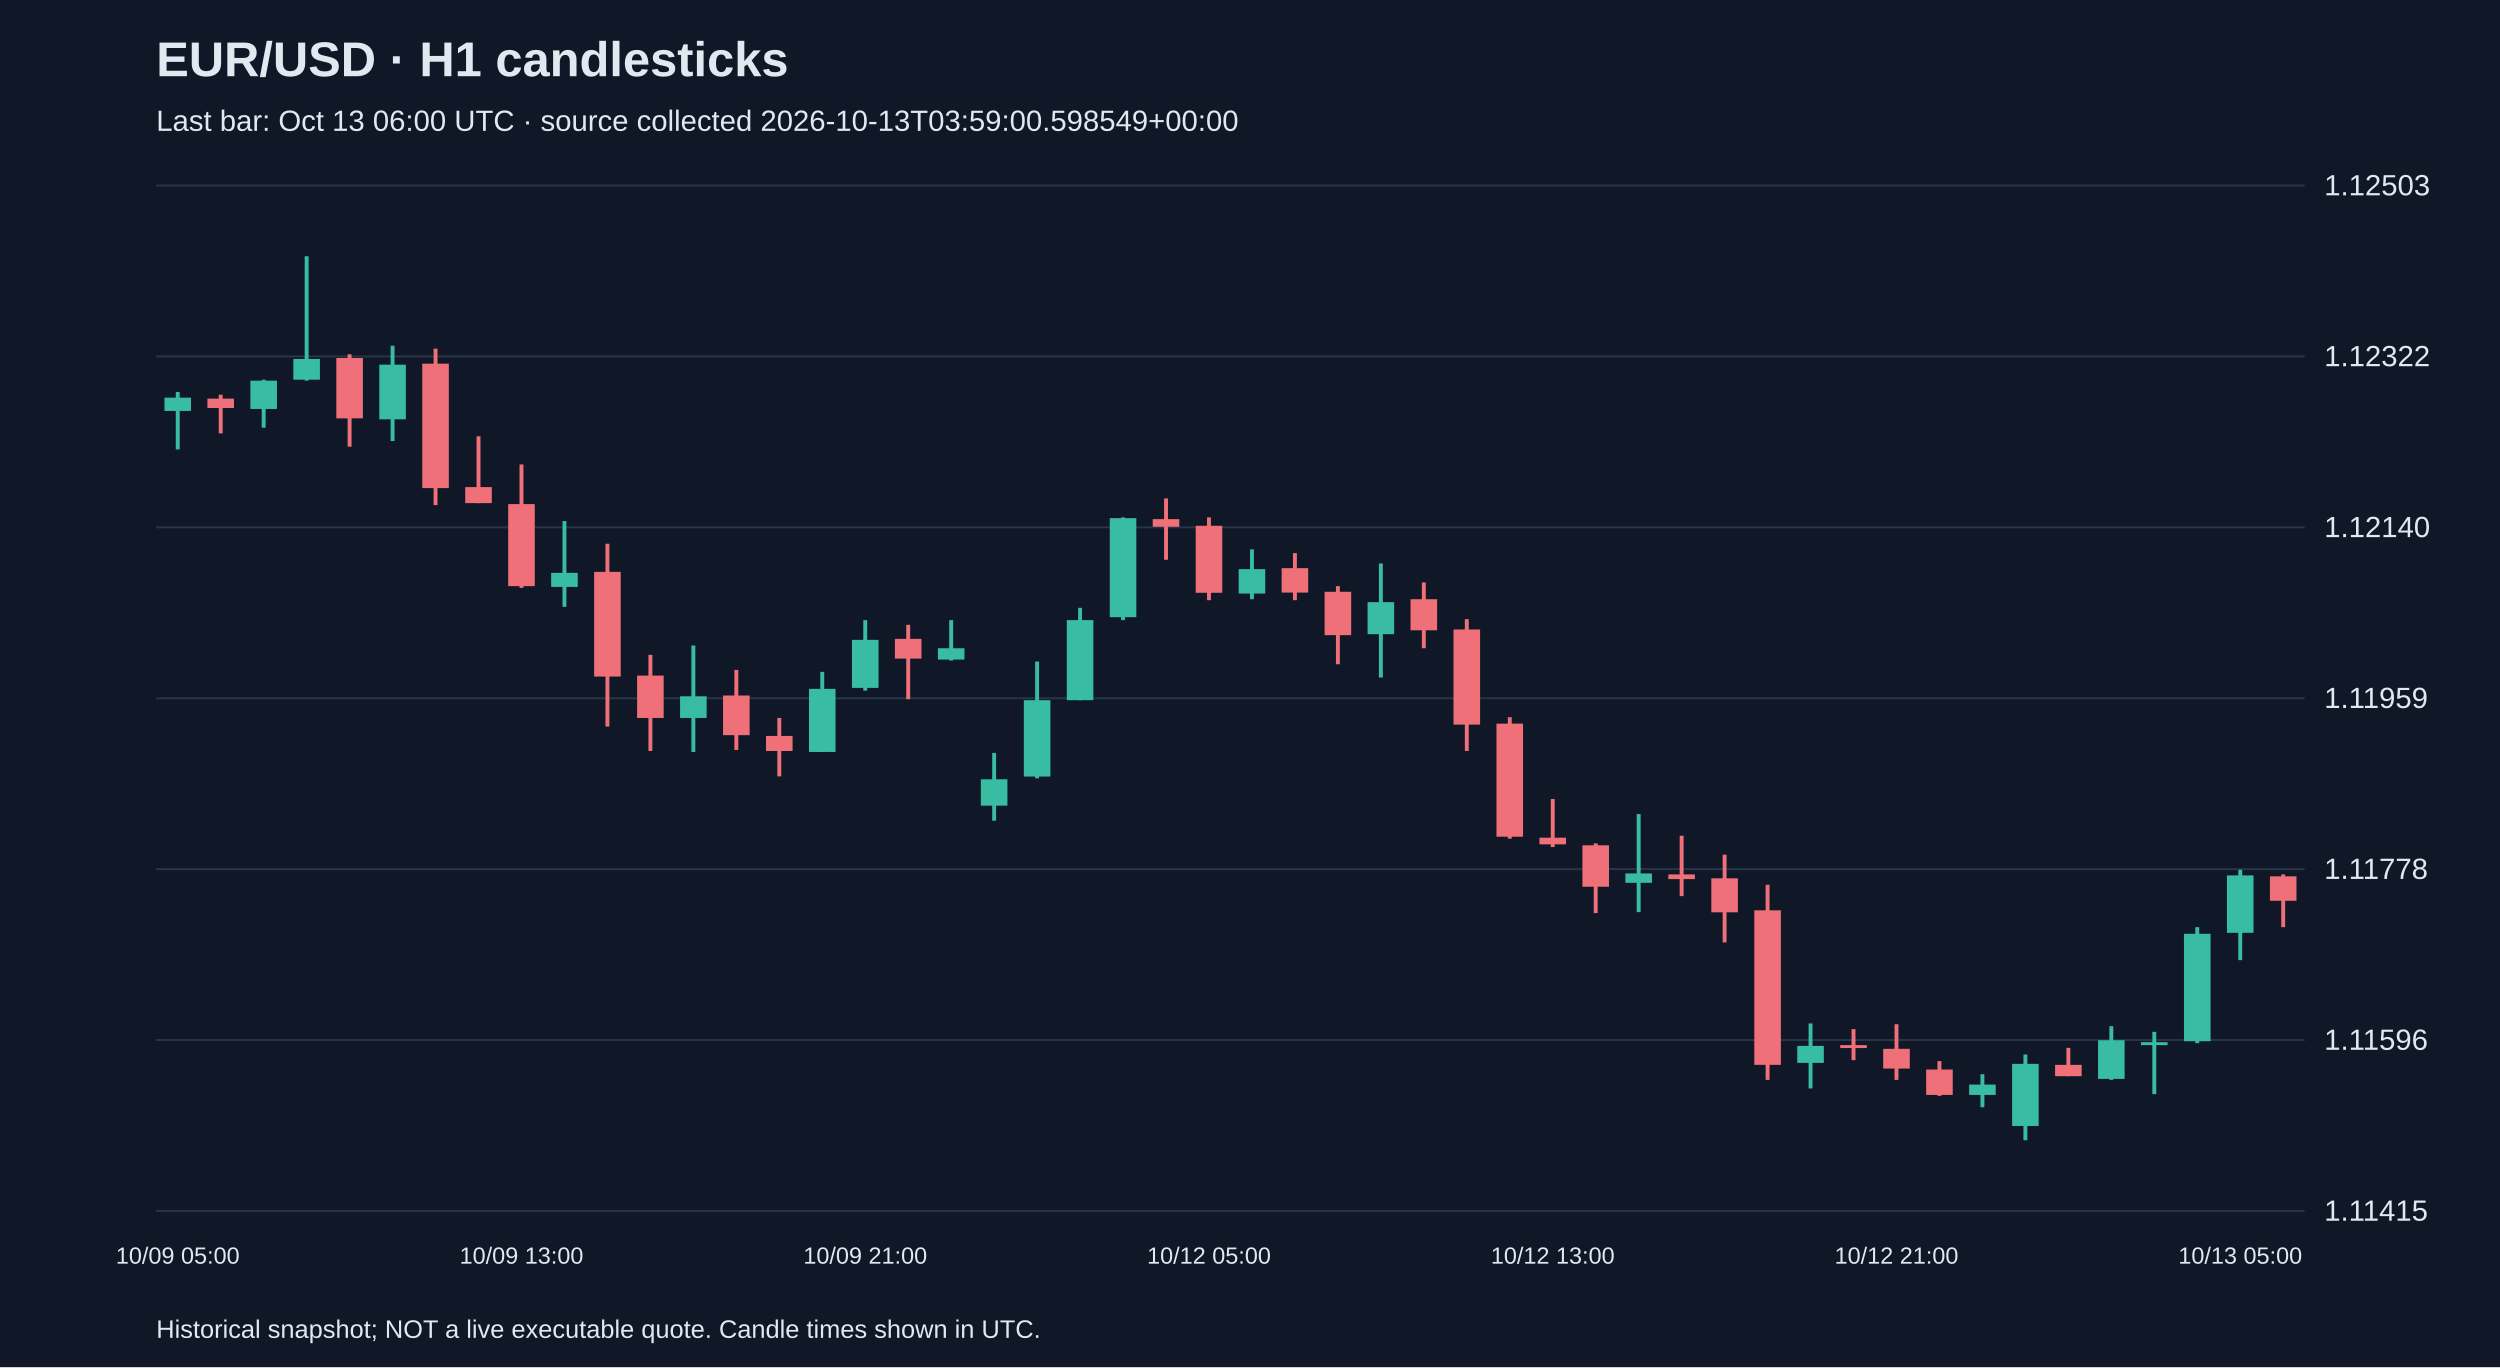
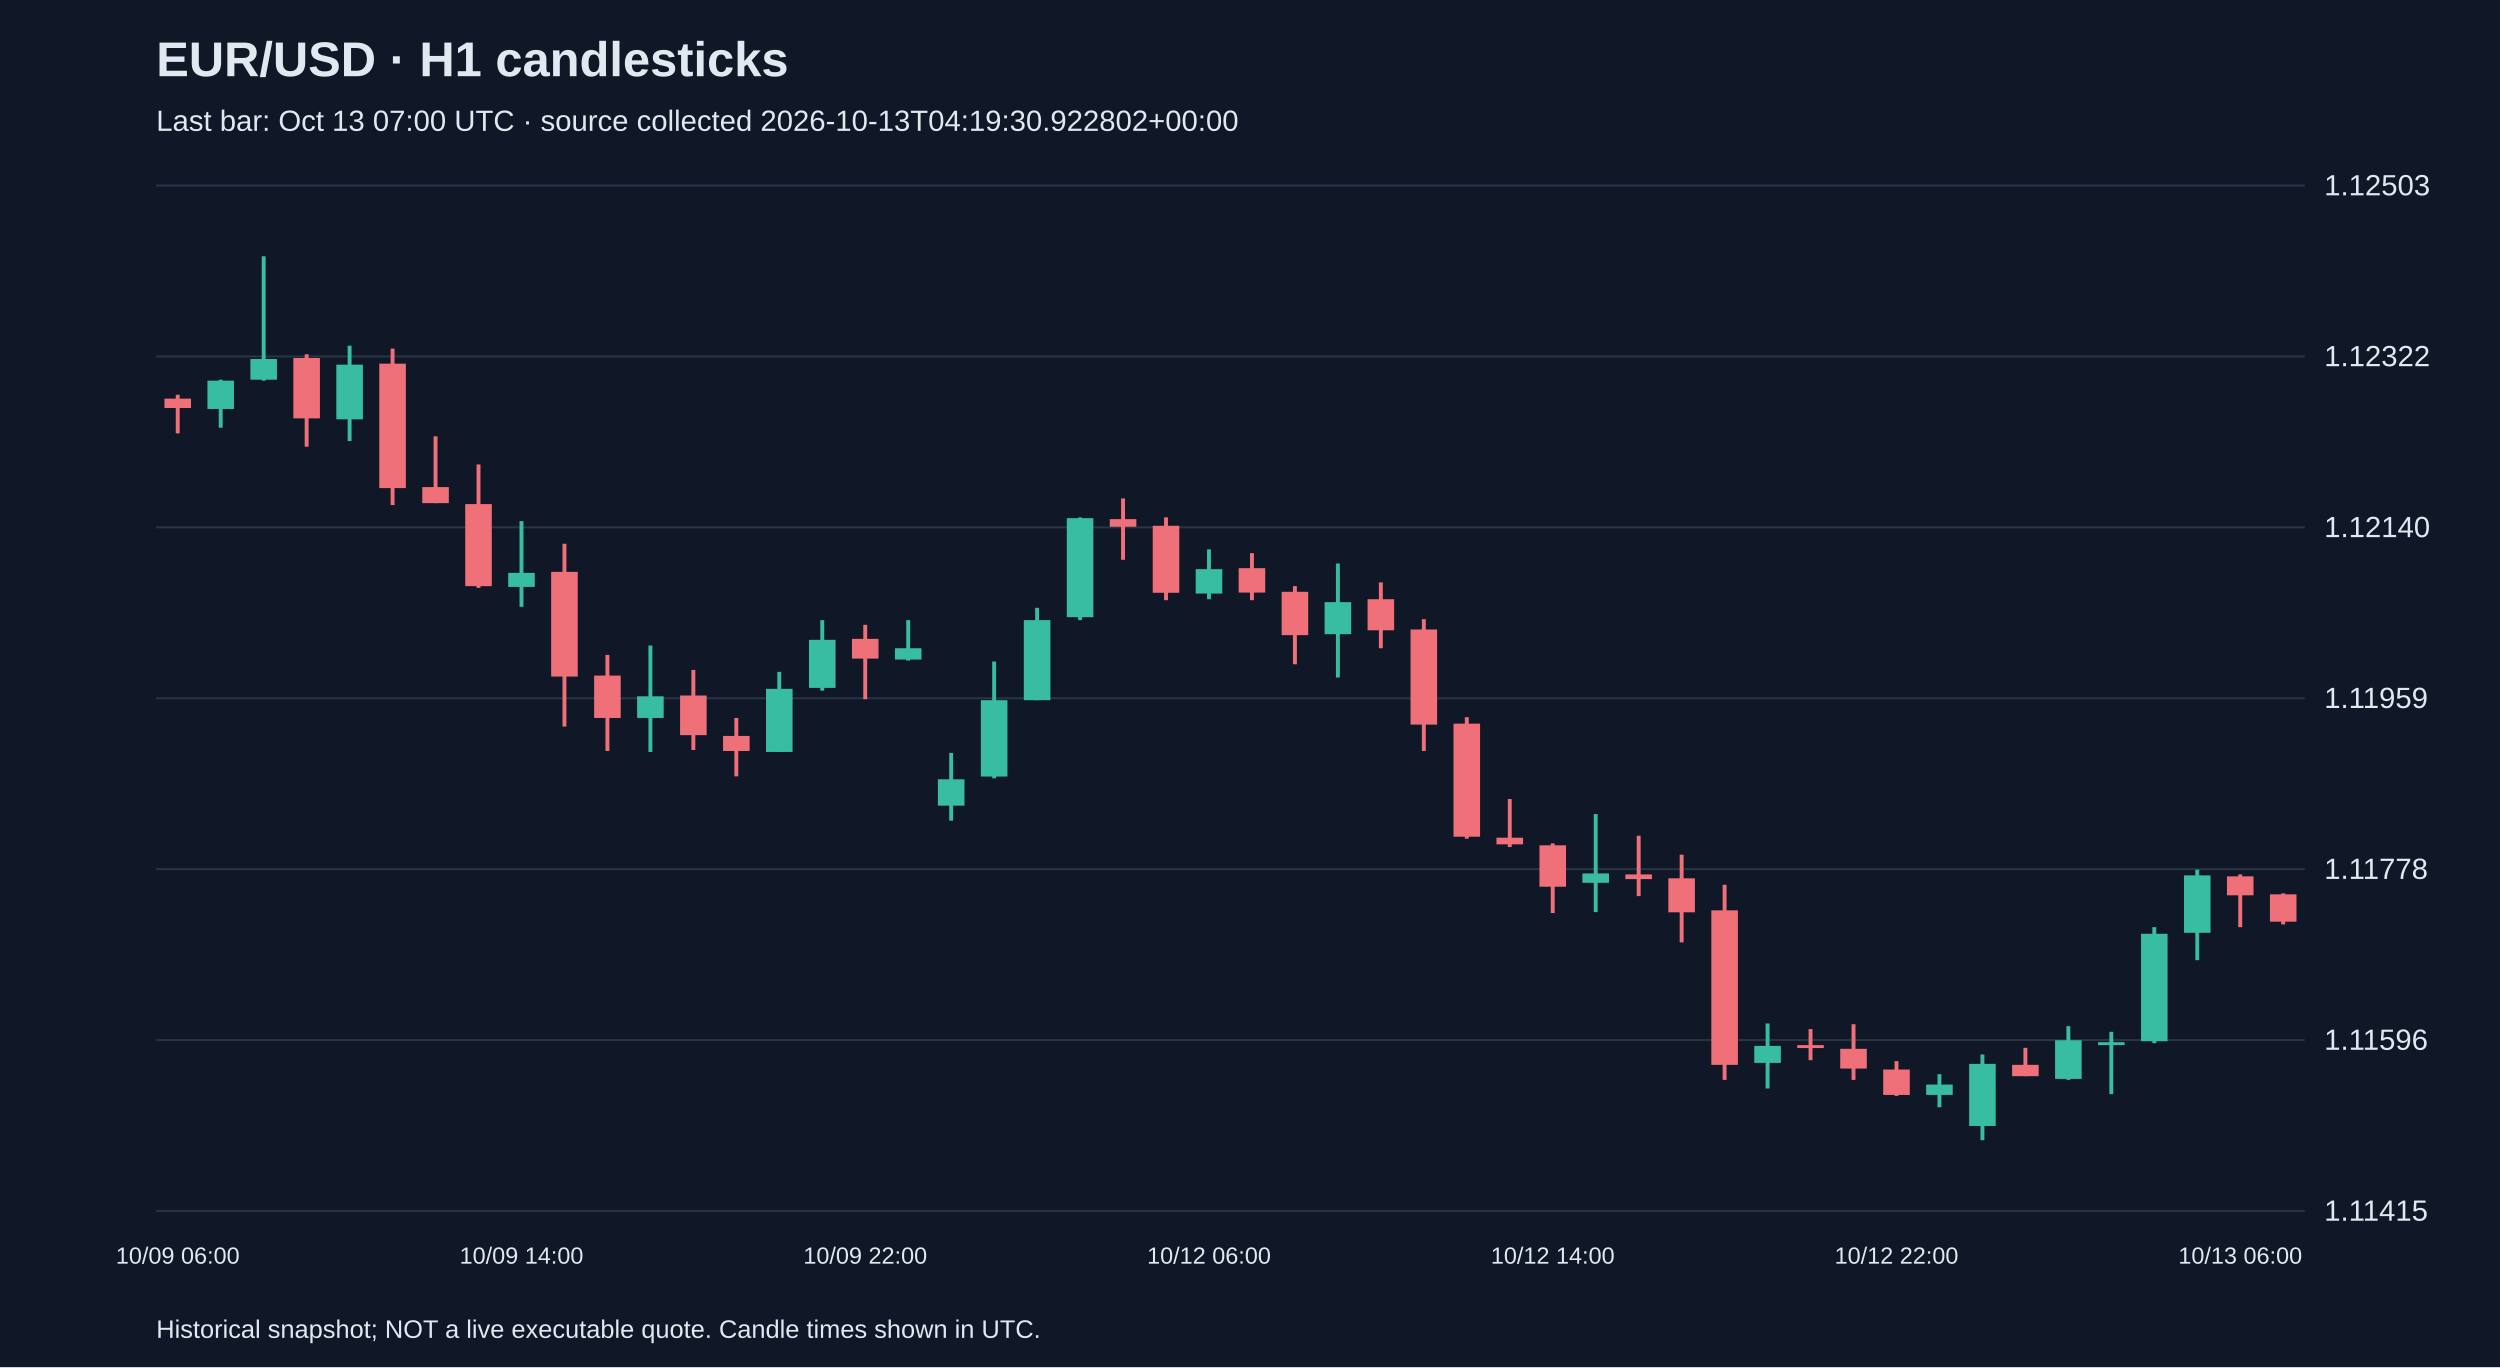
<svg xmlns="http://www.w3.org/2000/svg" viewBox="0 0 1280 700">
  <rect width="100%" height="100%" fill="#101827" />
  <style>text{font-family:Arial,sans-serif;fill:#e2e8f0}</style>
  <text x="80" y="39" font-size="25" font-weight="bold">EUR/USD · H1 candlesticks</text>
-   <text x="80" y="67" font-size="15" fill="#a6b1c5">Last bar: Oct 13 06:00 UTC · source collected 2026-10-13T03:59:00.598549+00:00</text>
+   <text x="80" y="67" font-size="15" fill="#a6b1c5">Last bar: Oct 13 07:00 UTC · source collected 2026-10-13T04:19:30.922802+00:00</text>
  <line x1="80" y1="620.0" x2="1180" y2="620.0" stroke="#283548" />
  <text x="1190" y="625.0" font-size="15">1.11415</text>
  <line x1="80" y1="532.5" x2="1180" y2="532.5" stroke="#283548" />
  <text x="1190" y="537.5" font-size="15">1.11596</text>
  <line x1="80" y1="445.0" x2="1180" y2="445.0" stroke="#283548" />
  <text x="1190" y="450.0" font-size="15">1.11778</text>
  <line x1="80" y1="357.5" x2="1180" y2="357.5" stroke="#283548" />
  <text x="1190" y="362.5" font-size="15">1.11959</text>
  <line x1="80" y1="270.0" x2="1180" y2="270.0" stroke="#283548" />
  <text x="1190" y="275.0" font-size="15">1.12140</text>
  <line x1="80" y1="182.5" x2="1180" y2="182.5" stroke="#283548" />
  <text x="1190" y="187.5" font-size="15">1.12322</text>
  <line x1="80" y1="95.0" x2="1180" y2="95.0" stroke="#283548" />
  <text x="1190" y="100.0" font-size="15">1.12503</text>
-   <line x1="91.0" y1="200.7" x2="91.0" y2="230.1" stroke="#38bca2" stroke-width="2" />
-   <rect x="84.2" y="203.6" width="13.6" height="6.8" fill="#38bca2" />
-   <text x="91.0" y="647" text-anchor="middle" font-size="12">10/09 05:00</text>
-   <line x1="113.0" y1="202.1" x2="113.0" y2="221.9" stroke="#f07079" stroke-width="2" />
-   <rect x="106.2" y="204.1" width="13.6" height="4.8" fill="#f07079" />
-   <line x1="135.0" y1="194.4" x2="135.0" y2="219.0" stroke="#38bca2" stroke-width="2" />
-   <rect x="128.2" y="194.9" width="13.6" height="14.5" fill="#38bca2" />
-   <line x1="157.0" y1="131.2" x2="157.0" y2="194.9" stroke="#38bca2" stroke-width="2" />
-   <rect x="150.2" y="183.8" width="13.6" height="10.6" fill="#38bca2" />
-   <line x1="179.0" y1="181.4" x2="179.0" y2="228.7" stroke="#f07079" stroke-width="2" />
-   <rect x="172.2" y="183.3" width="13.6" height="30.9" fill="#f07079" />
-   <line x1="201.0" y1="177.0" x2="201.0" y2="225.8" stroke="#38bca2" stroke-width="2" />
-   <rect x="194.2" y="186.7" width="13.6" height="28.0" fill="#38bca2" />
-   <line x1="223.0" y1="178.5" x2="223.0" y2="258.6" stroke="#f07079" stroke-width="2" />
-   <rect x="216.2" y="186.2" width="13.6" height="63.7" fill="#f07079" />
-   <line x1="245.0" y1="223.4" x2="245.0" y2="257.6" stroke="#f07079" stroke-width="2" />
-   <rect x="238.2" y="249.4" width="13.6" height="8.2" fill="#f07079" />
-   <line x1="267.0" y1="237.8" x2="267.0" y2="301.0" stroke="#f07079" stroke-width="2" />
-   <rect x="260.2" y="258.1" width="13.6" height="42.0" fill="#f07079" />
-   <text x="267.0" y="647" text-anchor="middle" font-size="12">10/09 13:00</text>
-   <line x1="289.0" y1="266.8" x2="289.0" y2="310.7" stroke="#38bca2" stroke-width="2" />
-   <rect x="282.2" y="293.3" width="13.6" height="7.2" fill="#38bca2" />
-   <line x1="311.0" y1="278.4" x2="311.0" y2="372.0" stroke="#f07079" stroke-width="2" />
-   <rect x="304.2" y="292.8" width="13.6" height="53.6" fill="#f07079" />
-   <line x1="333.0" y1="335.3" x2="333.0" y2="384.5" stroke="#f07079" stroke-width="2" />
-   <rect x="326.2" y="345.9" width="13.6" height="21.7" fill="#f07079" />
-   <line x1="355.0" y1="330.5" x2="355.0" y2="385.0" stroke="#38bca2" stroke-width="2" />
-   <rect x="348.2" y="356.5" width="13.6" height="11.1" fill="#38bca2" />
-   <line x1="377.0" y1="343.0" x2="377.0" y2="384.0" stroke="#f07079" stroke-width="2" />
-   <rect x="370.2" y="356.1" width="13.6" height="20.3" fill="#f07079" />
-   <line x1="399.0" y1="367.6" x2="399.0" y2="397.5" stroke="#f07079" stroke-width="2" />
-   <rect x="392.2" y="376.8" width="13.6" height="7.7" fill="#f07079" />
-   <line x1="421.0" y1="344.0" x2="421.0" y2="385.0" stroke="#38bca2" stroke-width="2" />
-   <rect x="414.2" y="352.7" width="13.6" height="32.3" fill="#38bca2" />
-   <line x1="443.0" y1="317.5" x2="443.0" y2="353.6" stroke="#38bca2" stroke-width="2" />
-   <rect x="436.2" y="327.6" width="13.6" height="24.6" fill="#38bca2" />
-   <text x="443.0" y="647" text-anchor="middle" font-size="12">10/09 21:00</text>
-   <line x1="465.0" y1="319.9" x2="465.0" y2="358.0" stroke="#f07079" stroke-width="2" />
-   <rect x="458.2" y="327.1" width="13.6" height="10.1" fill="#f07079" />
-   <line x1="487.0" y1="317.5" x2="487.0" y2="338.2" stroke="#38bca2" stroke-width="2" />
-   <rect x="480.2" y="331.9" width="13.6" height="5.8" fill="#38bca2" />
-   <line x1="509.0" y1="385.5" x2="509.0" y2="420.2" stroke="#38bca2" stroke-width="2" />
-   <rect x="502.2" y="399.0" width="13.6" height="13.5" fill="#38bca2" />
-   <line x1="531.0" y1="338.7" x2="531.0" y2="398.5" stroke="#38bca2" stroke-width="2" />
-   <rect x="524.2" y="358.5" width="13.6" height="39.1" fill="#38bca2" />
-   <line x1="553.0" y1="311.2" x2="553.0" y2="358.5" stroke="#38bca2" stroke-width="2" />
-   <rect x="546.2" y="317.5" width="13.6" height="41.0" fill="#38bca2" />
-   <line x1="575.0" y1="264.9" x2="575.0" y2="317.5" stroke="#38bca2" stroke-width="2" />
-   <rect x="568.2" y="265.3" width="13.6" height="50.7" fill="#38bca2" />
-   <line x1="597.0" y1="255.2" x2="597.0" y2="286.6" stroke="#f07079" stroke-width="2" />
-   <rect x="590.2" y="265.8" width="13.6" height="3.9" fill="#f07079" />
-   <line x1="619.0" y1="264.9" x2="619.0" y2="307.3" stroke="#f07079" stroke-width="2" />
-   <rect x="612.2" y="269.2" width="13.6" height="34.3" fill="#f07079" />
-   <text x="619.0" y="647" text-anchor="middle" font-size="12">10/12 05:00</text>
-   <line x1="641.0" y1="281.3" x2="641.0" y2="306.8" stroke="#38bca2" stroke-width="2" />
-   <rect x="634.2" y="291.4" width="13.6" height="12.5" fill="#38bca2" />
-   <line x1="663.0" y1="283.2" x2="663.0" y2="307.3" stroke="#f07079" stroke-width="2" />
-   <rect x="656.2" y="290.9" width="13.6" height="12.5" fill="#f07079" />
-   <line x1="685.0" y1="300.1" x2="685.0" y2="340.1" stroke="#f07079" stroke-width="2" />
-   <rect x="678.2" y="303.0" width="13.6" height="22.2" fill="#f07079" />
-   <line x1="707.0" y1="288.5" x2="707.0" y2="346.9" stroke="#38bca2" stroke-width="2" />
-   <rect x="700.2" y="308.3" width="13.6" height="16.4" fill="#38bca2" />
-   <line x1="729.0" y1="298.2" x2="729.0" y2="331.9" stroke="#f07079" stroke-width="2" />
-   <rect x="722.2" y="306.8" width="13.6" height="15.9" fill="#f07079" />
-   <line x1="751.0" y1="317.0" x2="751.0" y2="384.5" stroke="#f07079" stroke-width="2" />
-   <rect x="744.2" y="322.3" width="13.6" height="48.7" fill="#f07079" />
-   <line x1="773.0" y1="367.2" x2="773.0" y2="429.4" stroke="#f07079" stroke-width="2" />
-   <rect x="766.2" y="370.5" width="13.6" height="57.9" fill="#f07079" />
-   <line x1="795.0" y1="409.1" x2="795.0" y2="433.7" stroke="#f07079" stroke-width="2" />
-   <rect x="788.2" y="428.9" width="13.6" height="3.4" fill="#f07079" />
-   <text x="795.0" y="647" text-anchor="middle" font-size="12">10/12 13:00</text>
-   <line x1="817.0" y1="431.8" x2="817.0" y2="467.5" stroke="#f07079" stroke-width="2" />
-   <rect x="810.2" y="432.8" width="13.6" height="21.2" fill="#f07079" />
-   <line x1="839.0" y1="416.8" x2="839.0" y2="467.0" stroke="#38bca2" stroke-width="2" />
-   <rect x="832.2" y="447.2" width="13.6" height="4.8" fill="#38bca2" />
-   <line x1="861.0" y1="427.9" x2="861.0" y2="458.8" stroke="#f07079" stroke-width="2" />
-   <rect x="854.2" y="447.7" width="13.6" height="2.4" fill="#f07079" />
-   <line x1="883.0" y1="437.6" x2="883.0" y2="482.5" stroke="#f07079" stroke-width="2" />
-   <rect x="876.2" y="449.7" width="13.6" height="17.4" fill="#f07079" />
-   <line x1="905.0" y1="453.0" x2="905.0" y2="552.9" stroke="#f07079" stroke-width="2" />
-   <rect x="898.2" y="466.1" width="13.6" height="79.1" fill="#f07079" />
-   <line x1="927.0" y1="524.0" x2="927.0" y2="557.3" stroke="#38bca2" stroke-width="2" />
-   <rect x="920.2" y="535.5" width="13.6" height="8.7" fill="#38bca2" />
-   <line x1="949.0" y1="526.9" x2="949.0" y2="542.8" stroke="#f07079" stroke-width="2" />
-   <rect x="942.2" y="535.1" width="13.6" height="1.5" fill="#f07079" />
-   <line x1="971.0" y1="524.4" x2="971.0" y2="552.9" stroke="#f07079" stroke-width="2" />
-   <rect x="964.2" y="537.0" width="13.6" height="10.1" fill="#f07079" />
-   <text x="971.0" y="647" text-anchor="middle" font-size="12">10/12 21:00</text>
-   <line x1="993.0" y1="543.3" x2="993.0" y2="561.1" stroke="#f07079" stroke-width="2" />
-   <rect x="986.2" y="547.6" width="13.6" height="13.0" fill="#f07079" />
-   <line x1="1015.0" y1="550.0" x2="1015.0" y2="566.9" stroke="#38bca2" stroke-width="2" />
-   <rect x="1008.2" y="555.3" width="13.6" height="5.3" fill="#38bca2" />
-   <line x1="1037.0" y1="539.9" x2="1037.0" y2="583.8" stroke="#38bca2" stroke-width="2" />
-   <rect x="1030.2" y="544.7" width="13.6" height="31.8" fill="#38bca2" />
-   <line x1="1059.0" y1="536.5" x2="1059.0" y2="551.0" stroke="#f07079" stroke-width="2" />
-   <rect x="1052.2" y="545.2" width="13.6" height="5.8" fill="#f07079" />
-   <line x1="1081.0" y1="525.4" x2="1081.0" y2="552.9" stroke="#38bca2" stroke-width="2" />
-   <rect x="1074.2" y="532.6" width="13.6" height="19.8" fill="#38bca2" />
-   <line x1="1103.0" y1="528.3" x2="1103.0" y2="560.2" stroke="#38bca2" stroke-width="2" />
-   <rect x="1096.2" y="533.6" width="13.6" height="1.5" fill="#38bca2" />
-   <line x1="1125.0" y1="474.7" x2="1125.0" y2="534.1" stroke="#38bca2" stroke-width="2" />
-   <rect x="1118.2" y="478.1" width="13.6" height="55.0" fill="#38bca2" />
-   <line x1="1147.0" y1="445.3" x2="1147.0" y2="491.6" stroke="#38bca2" stroke-width="2" />
-   <rect x="1140.2" y="448.2" width="13.6" height="29.4" fill="#38bca2" />
-   <text x="1147.0" y="647" text-anchor="middle" font-size="12">10/13 05:00</text>
-   <line x1="1169.0" y1="447.7" x2="1169.0" y2="474.7" stroke="#f07079" stroke-width="2" />
-   <rect x="1162.2" y="448.7" width="13.6" height="12.5" fill="#f07079" />
+   <line x1="91.0" y1="202.1" x2="91.0" y2="221.9" stroke="#f07079" stroke-width="2" />
+   <rect x="84.2" y="204.1" width="13.6" height="4.8" fill="#f07079" />
+   <text x="91.0" y="647" text-anchor="middle" font-size="12">10/09 06:00</text>
+   <line x1="113.0" y1="194.4" x2="113.0" y2="219.0" stroke="#38bca2" stroke-width="2" />
+   <rect x="106.2" y="194.9" width="13.6" height="14.5" fill="#38bca2" />
+   <line x1="135.0" y1="131.2" x2="135.0" y2="194.9" stroke="#38bca2" stroke-width="2" />
+   <rect x="128.2" y="183.8" width="13.6" height="10.6" fill="#38bca2" />
+   <line x1="157.0" y1="181.4" x2="157.0" y2="228.7" stroke="#f07079" stroke-width="2" />
+   <rect x="150.2" y="183.3" width="13.6" height="30.9" fill="#f07079" />
+   <line x1="179.0" y1="177.0" x2="179.0" y2="225.8" stroke="#38bca2" stroke-width="2" />
+   <rect x="172.2" y="186.7" width="13.6" height="28.0" fill="#38bca2" />
+   <line x1="201.0" y1="178.5" x2="201.0" y2="258.6" stroke="#f07079" stroke-width="2" />
+   <rect x="194.2" y="186.2" width="13.6" height="63.7" fill="#f07079" />
+   <line x1="223.0" y1="223.4" x2="223.0" y2="257.6" stroke="#f07079" stroke-width="2" />
+   <rect x="216.2" y="249.4" width="13.6" height="8.2" fill="#f07079" />
+   <line x1="245.0" y1="237.8" x2="245.0" y2="301.0" stroke="#f07079" stroke-width="2" />
+   <rect x="238.2" y="258.1" width="13.6" height="42.0" fill="#f07079" />
+   <line x1="267.0" y1="266.8" x2="267.0" y2="310.7" stroke="#38bca2" stroke-width="2" />
+   <rect x="260.2" y="293.3" width="13.6" height="7.2" fill="#38bca2" />
+   <text x="267.0" y="647" text-anchor="middle" font-size="12">10/09 14:00</text>
+   <line x1="289.0" y1="278.4" x2="289.0" y2="372.0" stroke="#f07079" stroke-width="2" />
+   <rect x="282.2" y="292.8" width="13.6" height="53.6" fill="#f07079" />
+   <line x1="311.0" y1="335.3" x2="311.0" y2="384.5" stroke="#f07079" stroke-width="2" />
+   <rect x="304.2" y="345.9" width="13.6" height="21.7" fill="#f07079" />
+   <line x1="333.0" y1="330.5" x2="333.0" y2="385.0" stroke="#38bca2" stroke-width="2" />
+   <rect x="326.2" y="356.5" width="13.6" height="11.1" fill="#38bca2" />
+   <line x1="355.0" y1="343.0" x2="355.0" y2="384.0" stroke="#f07079" stroke-width="2" />
+   <rect x="348.2" y="356.1" width="13.6" height="20.3" fill="#f07079" />
+   <line x1="377.0" y1="367.6" x2="377.0" y2="397.5" stroke="#f07079" stroke-width="2" />
+   <rect x="370.2" y="376.8" width="13.6" height="7.7" fill="#f07079" />
+   <line x1="399.0" y1="344.0" x2="399.0" y2="385.0" stroke="#38bca2" stroke-width="2" />
+   <rect x="392.2" y="352.7" width="13.6" height="32.3" fill="#38bca2" />
+   <line x1="421.0" y1="317.5" x2="421.0" y2="353.6" stroke="#38bca2" stroke-width="2" />
+   <rect x="414.2" y="327.6" width="13.6" height="24.6" fill="#38bca2" />
+   <line x1="443.0" y1="319.9" x2="443.0" y2="358.0" stroke="#f07079" stroke-width="2" />
+   <rect x="436.2" y="327.1" width="13.6" height="10.1" fill="#f07079" />
+   <text x="443.0" y="647" text-anchor="middle" font-size="12">10/09 22:00</text>
+   <line x1="465.0" y1="317.5" x2="465.0" y2="338.2" stroke="#38bca2" stroke-width="2" />
+   <rect x="458.2" y="331.9" width="13.6" height="5.8" fill="#38bca2" />
+   <line x1="487.0" y1="385.5" x2="487.0" y2="420.2" stroke="#38bca2" stroke-width="2" />
+   <rect x="480.2" y="399.0" width="13.6" height="13.5" fill="#38bca2" />
+   <line x1="509.0" y1="338.7" x2="509.0" y2="398.5" stroke="#38bca2" stroke-width="2" />
+   <rect x="502.2" y="358.5" width="13.6" height="39.1" fill="#38bca2" />
+   <line x1="531.0" y1="311.2" x2="531.0" y2="358.5" stroke="#38bca2" stroke-width="2" />
+   <rect x="524.2" y="317.5" width="13.6" height="41.0" fill="#38bca2" />
+   <line x1="553.0" y1="264.9" x2="553.0" y2="317.5" stroke="#38bca2" stroke-width="2" />
+   <rect x="546.2" y="265.3" width="13.6" height="50.7" fill="#38bca2" />
+   <line x1="575.0" y1="255.2" x2="575.0" y2="286.6" stroke="#f07079" stroke-width="2" />
+   <rect x="568.2" y="265.8" width="13.6" height="3.9" fill="#f07079" />
+   <line x1="597.0" y1="264.9" x2="597.0" y2="307.3" stroke="#f07079" stroke-width="2" />
+   <rect x="590.2" y="269.2" width="13.6" height="34.3" fill="#f07079" />
+   <line x1="619.0" y1="281.3" x2="619.0" y2="306.8" stroke="#38bca2" stroke-width="2" />
+   <rect x="612.2" y="291.4" width="13.6" height="12.5" fill="#38bca2" />
+   <text x="619.0" y="647" text-anchor="middle" font-size="12">10/12 06:00</text>
+   <line x1="641.0" y1="283.2" x2="641.0" y2="307.3" stroke="#f07079" stroke-width="2" />
+   <rect x="634.2" y="290.9" width="13.6" height="12.5" fill="#f07079" />
+   <line x1="663.0" y1="300.1" x2="663.0" y2="340.1" stroke="#f07079" stroke-width="2" />
+   <rect x="656.2" y="303.0" width="13.6" height="22.2" fill="#f07079" />
+   <line x1="685.0" y1="288.5" x2="685.0" y2="346.9" stroke="#38bca2" stroke-width="2" />
+   <rect x="678.2" y="308.3" width="13.6" height="16.4" fill="#38bca2" />
+   <line x1="707.0" y1="298.2" x2="707.0" y2="331.9" stroke="#f07079" stroke-width="2" />
+   <rect x="700.2" y="306.8" width="13.6" height="15.9" fill="#f07079" />
+   <line x1="729.0" y1="317.0" x2="729.0" y2="384.5" stroke="#f07079" stroke-width="2" />
+   <rect x="722.2" y="322.3" width="13.6" height="48.7" fill="#f07079" />
+   <line x1="751.0" y1="367.2" x2="751.0" y2="429.4" stroke="#f07079" stroke-width="2" />
+   <rect x="744.2" y="370.5" width="13.6" height="57.9" fill="#f07079" />
+   <line x1="773.0" y1="409.1" x2="773.0" y2="433.7" stroke="#f07079" stroke-width="2" />
+   <rect x="766.2" y="428.9" width="13.6" height="3.4" fill="#f07079" />
+   <line x1="795.0" y1="431.8" x2="795.0" y2="467.5" stroke="#f07079" stroke-width="2" />
+   <rect x="788.2" y="432.8" width="13.6" height="21.2" fill="#f07079" />
+   <text x="795.0" y="647" text-anchor="middle" font-size="12">10/12 14:00</text>
+   <line x1="817.0" y1="416.8" x2="817.0" y2="467.0" stroke="#38bca2" stroke-width="2" />
+   <rect x="810.2" y="447.2" width="13.6" height="4.8" fill="#38bca2" />
+   <line x1="839.0" y1="427.9" x2="839.0" y2="458.8" stroke="#f07079" stroke-width="2" />
+   <rect x="832.2" y="447.7" width="13.6" height="2.4" fill="#f07079" />
+   <line x1="861.0" y1="437.6" x2="861.0" y2="482.5" stroke="#f07079" stroke-width="2" />
+   <rect x="854.2" y="449.7" width="13.6" height="17.4" fill="#f07079" />
+   <line x1="883.0" y1="453.0" x2="883.0" y2="552.9" stroke="#f07079" stroke-width="2" />
+   <rect x="876.2" y="466.1" width="13.6" height="79.1" fill="#f07079" />
+   <line x1="905.0" y1="524.0" x2="905.0" y2="557.3" stroke="#38bca2" stroke-width="2" />
+   <rect x="898.2" y="535.5" width="13.6" height="8.7" fill="#38bca2" />
+   <line x1="927.0" y1="526.9" x2="927.0" y2="542.8" stroke="#f07079" stroke-width="2" />
+   <rect x="920.2" y="535.1" width="13.6" height="1.5" fill="#f07079" />
+   <line x1="949.0" y1="524.4" x2="949.0" y2="552.9" stroke="#f07079" stroke-width="2" />
+   <rect x="942.2" y="537.0" width="13.6" height="10.1" fill="#f07079" />
+   <line x1="971.0" y1="543.3" x2="971.0" y2="561.1" stroke="#f07079" stroke-width="2" />
+   <rect x="964.2" y="547.6" width="13.6" height="13.0" fill="#f07079" />
+   <text x="971.0" y="647" text-anchor="middle" font-size="12">10/12 22:00</text>
+   <line x1="993.0" y1="550.0" x2="993.0" y2="566.9" stroke="#38bca2" stroke-width="2" />
+   <rect x="986.2" y="555.3" width="13.6" height="5.3" fill="#38bca2" />
+   <line x1="1015.0" y1="539.9" x2="1015.0" y2="583.8" stroke="#38bca2" stroke-width="2" />
+   <rect x="1008.2" y="544.7" width="13.6" height="31.8" fill="#38bca2" />
+   <line x1="1037.0" y1="536.5" x2="1037.0" y2="551.0" stroke="#f07079" stroke-width="2" />
+   <rect x="1030.2" y="545.2" width="13.6" height="5.8" fill="#f07079" />
+   <line x1="1059.0" y1="525.4" x2="1059.0" y2="552.9" stroke="#38bca2" stroke-width="2" />
+   <rect x="1052.2" y="532.6" width="13.6" height="19.8" fill="#38bca2" />
+   <line x1="1081.0" y1="528.3" x2="1081.0" y2="560.2" stroke="#38bca2" stroke-width="2" />
+   <rect x="1074.2" y="533.6" width="13.6" height="1.5" fill="#38bca2" />
+   <line x1="1103.0" y1="474.7" x2="1103.0" y2="534.1" stroke="#38bca2" stroke-width="2" />
+   <rect x="1096.2" y="478.1" width="13.6" height="55.0" fill="#38bca2" />
+   <line x1="1125.0" y1="445.3" x2="1125.0" y2="491.6" stroke="#38bca2" stroke-width="2" />
+   <rect x="1118.2" y="448.2" width="13.6" height="29.4" fill="#38bca2" />
+   <line x1="1147.0" y1="447.7" x2="1147.0" y2="474.7" stroke="#f07079" stroke-width="2" />
+   <rect x="1140.2" y="448.7" width="13.6" height="9.7" fill="#f07079" />
+   <text x="1147.0" y="647" text-anchor="middle" font-size="12">10/13 06:00</text>
+   <line x1="1169.0" y1="457.4" x2="1169.0" y2="473.3" stroke="#f07079" stroke-width="2" />
+   <rect x="1162.2" y="457.9" width="13.6" height="14.0" fill="#f07079" />
  <text x="80" y="685" font-size="13">Historical snapshot; NOT a live executable quote. Candle times shown in UTC.</text>
</svg>
